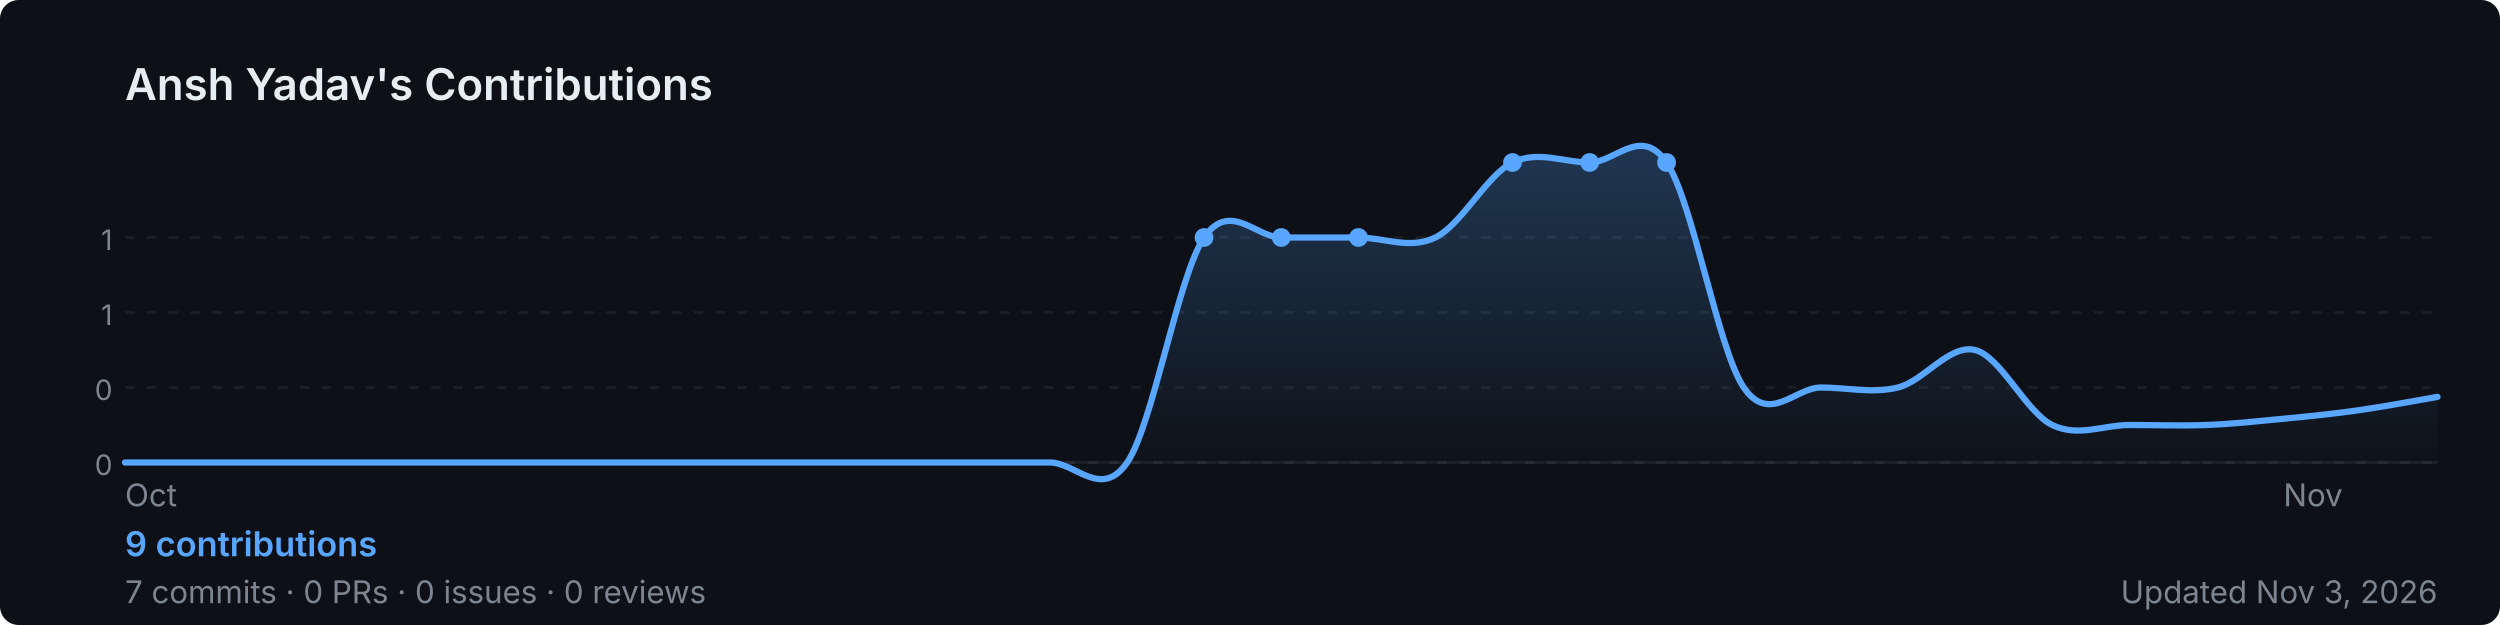
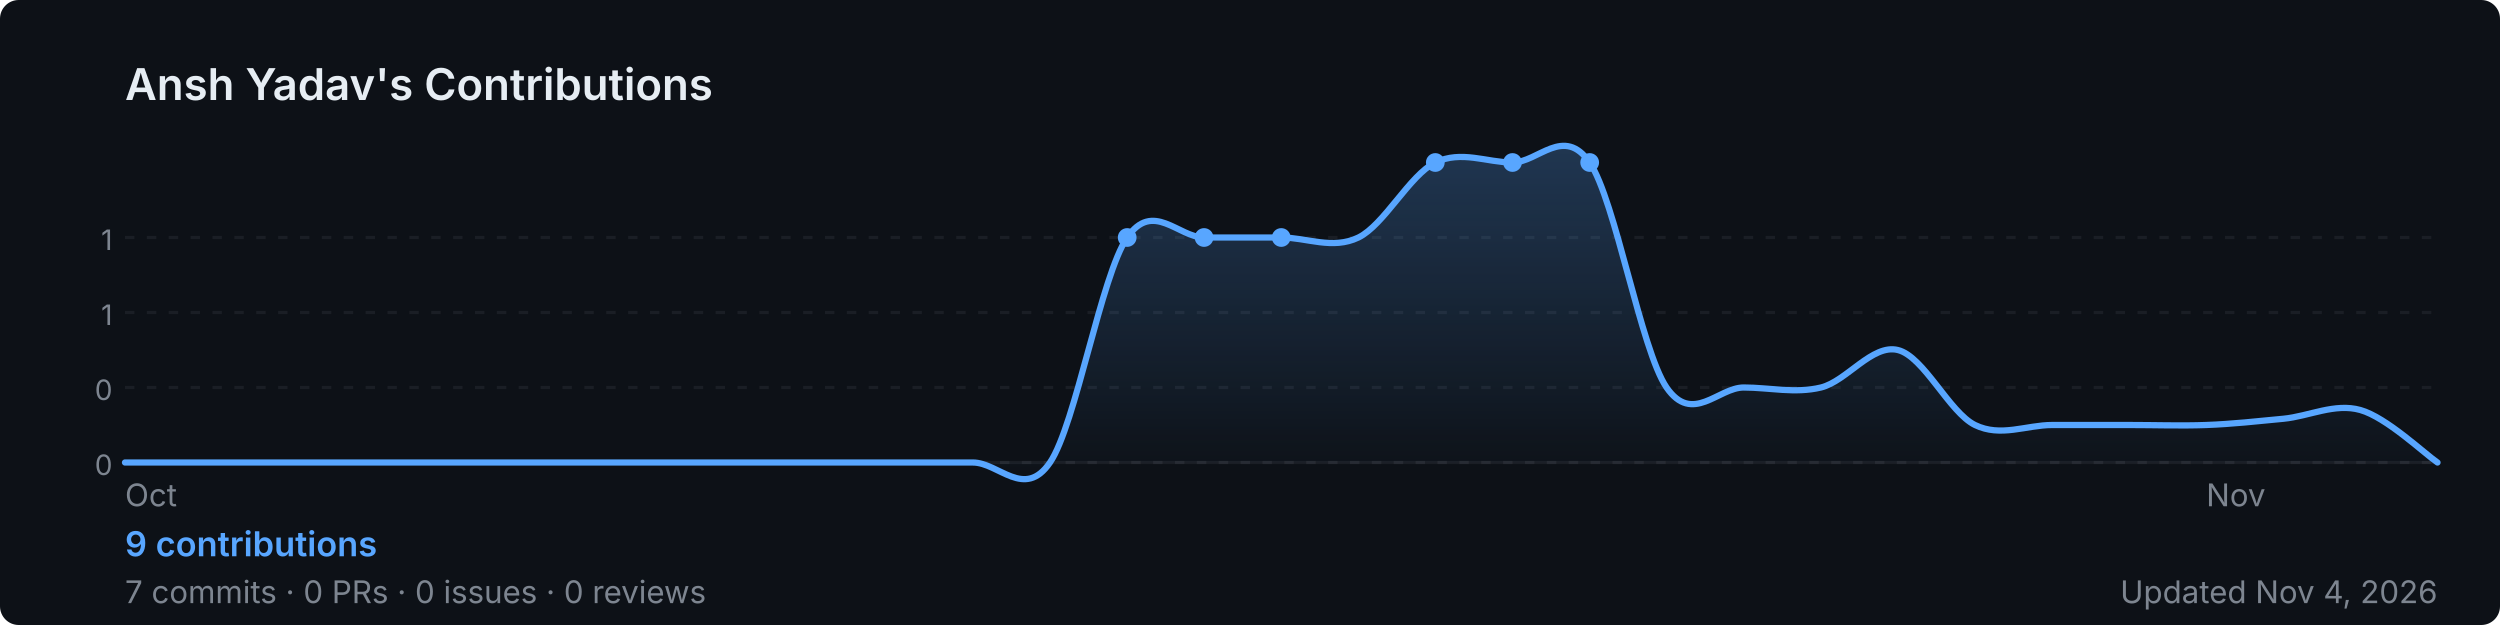
<svg xmlns="http://www.w3.org/2000/svg" width="800" height="200" viewBox="0 0 800 200" role="img" aria-label="Ansh Yadav's GitHub contribution graph">
  <defs>
-     <linearGradient id="area-5k2hy" x1="0" y1="0" x2="0" y2="1">
+     <linearGradient id="area-mzz74" x1="0" y1="0" x2="0" y2="1">
      <stop offset="0%" stop-color="rgba(88,166,255,0.25)" />
      <stop offset="100%" stop-color="rgba(88,166,255,0)" />
    </linearGradient>
  </defs>
  <rect width="800" height="200" rx="6" fill="#0d1117" />
  <text x="40" y="32" font-size="14" font-weight="600" fill="#e6edf3" font-family="-apple-system,BlinkMacSystemFont,'Segoe UI',sans-serif">
    Ansh Yadav's Contributions
  </text>
  <line x1="40" y1="76.0" x2="780" y2="76.0" stroke="rgba(240,246,252,0.06)" stroke-width="1" stroke-dasharray="3,4" />
  <text x="36" y="80.0" font-size="9" fill="#7d8590" font-family="-apple-system,BlinkMacSystemFont,'Segoe UI',sans-serif" text-anchor="end">1</text>
  <line x1="40" y1="100.0" x2="780" y2="100.0" stroke="rgba(240,246,252,0.06)" stroke-width="1" stroke-dasharray="3,4" />
  <text x="36" y="104.0" font-size="9" fill="#7d8590" font-family="-apple-system,BlinkMacSystemFont,'Segoe UI',sans-serif" text-anchor="end">1</text>
  <line x1="40" y1="124.0" x2="780" y2="124.0" stroke="rgba(240,246,252,0.06)" stroke-width="1" stroke-dasharray="3,4" />
  <text x="36" y="128.0" font-size="9" fill="#7d8590" font-family="-apple-system,BlinkMacSystemFont,'Segoe UI',sans-serif" text-anchor="end">0</text>
  <line x1="40" y1="148.0" x2="780" y2="148.0" stroke="rgba(240,246,252,0.06)" stroke-width="1" stroke-dasharray="3,4" />
  <text x="36" y="152.0" font-size="9" fill="#7d8590" font-family="-apple-system,BlinkMacSystemFont,'Segoe UI',sans-serif" text-anchor="end">0</text>
  <line x1="40" y1="148" x2="780" y2="148" stroke="rgba(240,246,252,0.06)" stroke-width="1" />
-   <path d="M 40.0,148.0 C 44.1,148.0 56.4,148.0 64.7,148.0 C 72.9,148.0 81.1,148.0 89.3,148.0 C 97.6,148.0 105.8,148.0 114.0,148.0 C 122.2,148.0 130.4,148.0 138.7,148.0 C 146.9,148.0 155.1,148.0 163.3,148.0 C 171.6,148.0 179.8,148.0 188.0,148.0 C 196.2,148.0 204.4,148.0 212.7,148.0 C 220.9,148.0 229.1,148.0 237.3,148.0 C 245.6,148.0 253.8,148.0 262.0,148.0 C 270.2,148.0 278.4,148.0 286.7,148.0 C 294.9,148.0 303.1,148.0 311.3,148.0 C 319.6,148.0 327.8,148.0 336.0,148.0 C 344.2,148.0 352.4,160.0 360.7,148.0 C 368.9,136.0 377.1,88.0 385.3,76.0 C 393.6,64.0 401.8,76.0 410.0,76.0 C 418.2,76.0 426.4,76.0 434.7,76.0 C 442.9,76.0 451.1,80.0 459.3,76.0 C 467.6,72.0 475.8,56.0 484.0,52.0 C 492.2,48.0 500.4,52.0 508.7,52.0 C 516.9,52.0 525.1,40.0 533.3,52.0 C 541.6,64.0 549.8,112.0 558.0,124.0 C 566.2,136.0 574.4,124.0 582.7,124.0 C 590.9,124.0 599.1,126.0 607.3,124.0 C 615.6,122.0 623.8,110.0 632.0,112.0 C 640.2,114.0 648.4,132.0 656.7,136.0 C 664.9,140.0 673.1,136.0 681.3,136.0 C 689.6,136.0 697.8,136.3 706.0,136.0 C 714.2,135.7 722.4,134.8 730.7,134.0 C 738.9,133.2 747.1,132.4 755.3,131.2 C 763.6,130.0 775.9,127.7 780.0,127.0 L 780.0,148 L 40.0,148 Z" fill="url(#area-5k2hy)" />
-   <path d="M 40.0,148.0 C 44.1,148.0 56.4,148.0 64.7,148.0 C 72.9,148.0 81.1,148.0 89.3,148.0 C 97.6,148.0 105.8,148.0 114.0,148.0 C 122.2,148.0 130.4,148.0 138.7,148.0 C 146.9,148.0 155.1,148.0 163.3,148.0 C 171.6,148.0 179.8,148.0 188.0,148.0 C 196.2,148.0 204.4,148.0 212.7,148.0 C 220.9,148.0 229.1,148.0 237.3,148.0 C 245.6,148.0 253.8,148.0 262.0,148.0 C 270.2,148.0 278.4,148.0 286.7,148.0 C 294.9,148.0 303.1,148.0 311.3,148.0 C 319.6,148.0 327.8,148.0 336.0,148.0 C 344.2,148.0 352.4,160.0 360.7,148.0 C 368.9,136.0 377.1,88.0 385.3,76.0 C 393.6,64.0 401.8,76.0 410.0,76.0 C 418.2,76.0 426.4,76.0 434.7,76.0 C 442.9,76.0 451.1,80.0 459.3,76.0 C 467.6,72.0 475.8,56.0 484.0,52.0 C 492.2,48.0 500.4,52.0 508.7,52.0 C 516.9,52.0 525.1,40.0 533.3,52.0 C 541.6,64.0 549.8,112.0 558.0,124.0 C 566.2,136.0 574.4,124.0 582.7,124.0 C 590.9,124.0 599.1,126.0 607.3,124.0 C 615.6,122.0 623.8,110.0 632.0,112.0 C 640.2,114.0 648.4,132.0 656.7,136.0 C 664.9,140.0 673.1,136.0 681.3,136.0 C 689.6,136.0 697.8,136.3 706.0,136.0 C 714.2,135.7 722.4,134.8 730.7,134.0 C 738.9,133.2 747.1,132.4 755.3,131.2 C 763.6,130.0 775.9,127.7 780.0,127.0" fill="none" stroke="#58a6ff" stroke-width="2" stroke-linejoin="round" stroke-linecap="round" />
+   <path d="M 40.0,148.0 C 44.1,148.0 56.4,148.0 64.7,148.0 C 72.9,148.0 81.1,148.0 89.3,148.0 C 97.6,148.0 105.8,148.0 114.0,148.0 C 122.2,148.0 130.4,148.0 138.7,148.0 C 146.9,148.0 155.1,148.0 163.3,148.0 C 171.6,148.0 179.8,148.0 188.0,148.0 C 196.2,148.0 204.4,148.0 212.7,148.0 C 220.9,148.0 229.1,148.0 237.3,148.0 C 245.6,148.0 253.8,148.0 262.0,148.0 C 270.2,148.0 278.4,148.0 286.7,148.0 C 294.9,148.0 303.1,148.0 311.3,148.0 C 319.6,148.0 327.8,160.0 336.0,148.0 C 344.2,136.0 352.4,88.0 360.7,76.0 C 368.9,64.0 377.1,76.0 385.3,76.0 C 393.6,76.0 401.8,76.0 410.0,76.0 C 418.2,76.0 426.4,80.0 434.7,76.0 C 442.9,72.0 451.1,56.0 459.3,52.0 C 467.6,48.0 475.8,52.0 484.0,52.0 C 492.2,52.0 500.4,40.0 508.7,52.0 C 516.9,64.0 525.1,112.0 533.3,124.0 C 541.6,136.0 549.8,124.0 558.0,124.0 C 566.2,124.0 574.4,126.0 582.7,124.0 C 590.9,122.0 599.1,110.0 607.3,112.0 C 615.6,114.0 623.8,132.0 632.0,136.0 C 640.2,140.0 648.4,136.0 656.7,136.0 C 664.9,136.0 673.1,136.0 681.3,136.0 C 689.6,136.0 697.8,136.3 706.0,136.0 C 714.2,135.7 722.4,134.8 730.7,134.0 C 738.9,133.2 747.1,128.9 755.3,131.2 C 763.6,133.5 775.9,145.2 780.0,148.0 L 780.0,148 L 40.0,148 Z" fill="url(#area-mzz74)" />
+   <path d="M 40.0,148.0 C 44.1,148.0 56.4,148.0 64.7,148.0 C 72.9,148.0 81.1,148.0 89.3,148.0 C 97.6,148.0 105.8,148.0 114.0,148.0 C 122.2,148.0 130.4,148.0 138.7,148.0 C 146.9,148.0 155.1,148.0 163.3,148.0 C 171.6,148.0 179.8,148.0 188.0,148.0 C 196.2,148.0 204.4,148.0 212.7,148.0 C 220.9,148.0 229.1,148.0 237.3,148.0 C 245.6,148.0 253.8,148.0 262.0,148.0 C 270.2,148.0 278.4,148.0 286.7,148.0 C 294.9,148.0 303.1,148.0 311.3,148.0 C 319.6,148.0 327.8,160.0 336.0,148.0 C 344.2,136.0 352.4,88.0 360.7,76.0 C 368.9,64.0 377.1,76.0 385.3,76.0 C 393.6,76.0 401.8,76.0 410.0,76.0 C 418.2,76.0 426.4,80.0 434.7,76.0 C 442.9,72.0 451.1,56.0 459.3,52.0 C 467.6,48.0 475.8,52.0 484.0,52.0 C 492.2,52.0 500.4,40.0 508.7,52.0 C 516.9,64.0 525.1,112.0 533.3,124.0 C 541.6,136.0 549.8,124.0 558.0,124.0 C 566.2,124.0 574.4,126.0 582.7,124.0 C 590.9,122.0 599.1,110.0 607.3,112.0 C 615.6,114.0 623.8,132.0 632.0,136.0 C 640.2,140.0 648.4,136.0 656.7,136.0 C 664.9,136.0 673.1,136.0 681.3,136.0 C 689.6,136.0 697.8,136.3 706.0,136.0 C 714.2,135.7 722.4,134.8 730.7,134.0 C 738.9,133.2 747.1,128.9 755.3,131.2 C 763.6,133.5 775.9,145.2 780.0,148.0" fill="none" stroke="#58a6ff" stroke-width="2" stroke-linejoin="round" stroke-linecap="round" />
+   <circle cx="360.7" cy="76.0" r="3" fill="#58a6ff">
+     </circle>
  <circle cx="385.3" cy="76.0" r="3" fill="#58a6ff">
    </circle>
  <circle cx="410.0" cy="76.0" r="3" fill="#58a6ff">
    </circle>
-   <circle cx="434.7" cy="76.0" r="3" fill="#58a6ff">
+   <circle cx="459.3" cy="52.0" r="3" fill="#58a6ff">
    </circle>
  <circle cx="484.0" cy="52.0" r="3" fill="#58a6ff">
    </circle>
  <circle cx="508.7" cy="52.0" r="3" fill="#58a6ff">
    </circle>
-   <circle cx="533.3" cy="52.0" r="3" fill="#58a6ff">
-     </circle>
  <text x="40.0" y="162" font-size="10" fill="#7d8590" font-family="-apple-system,BlinkMacSystemFont,'Segoe UI',sans-serif">Oct</text>
-   <text x="730.7" y="162" font-size="10" fill="#7d8590" font-family="-apple-system,BlinkMacSystemFont,'Segoe UI',sans-serif">Nov</text>
+   <text x="706.0" y="162" font-size="10" fill="#7d8590" font-family="-apple-system,BlinkMacSystemFont,'Segoe UI',sans-serif">Nov</text>
  <text x="40" y="178" font-size="11" font-weight="600" fill="#58a6ff" font-family="-apple-system,BlinkMacSystemFont,'Segoe UI',sans-serif">
    9 contributions
  </text>
  <text x="40" y="193" font-size="10" fill="#7d8590" font-family="-apple-system,BlinkMacSystemFont,'Segoe UI',sans-serif">
    7 commits · 0 PRs · 0 issues · 0 reviews
  </text>
  <text x="780" y="193" font-size="10" fill="#7d8590" text-anchor="end" font-family="-apple-system,BlinkMacSystemFont,'Segoe UI',sans-serif">
-     Updated Nov 3, 2026
+     Updated Nov 4, 2026
  </text>
</svg>
